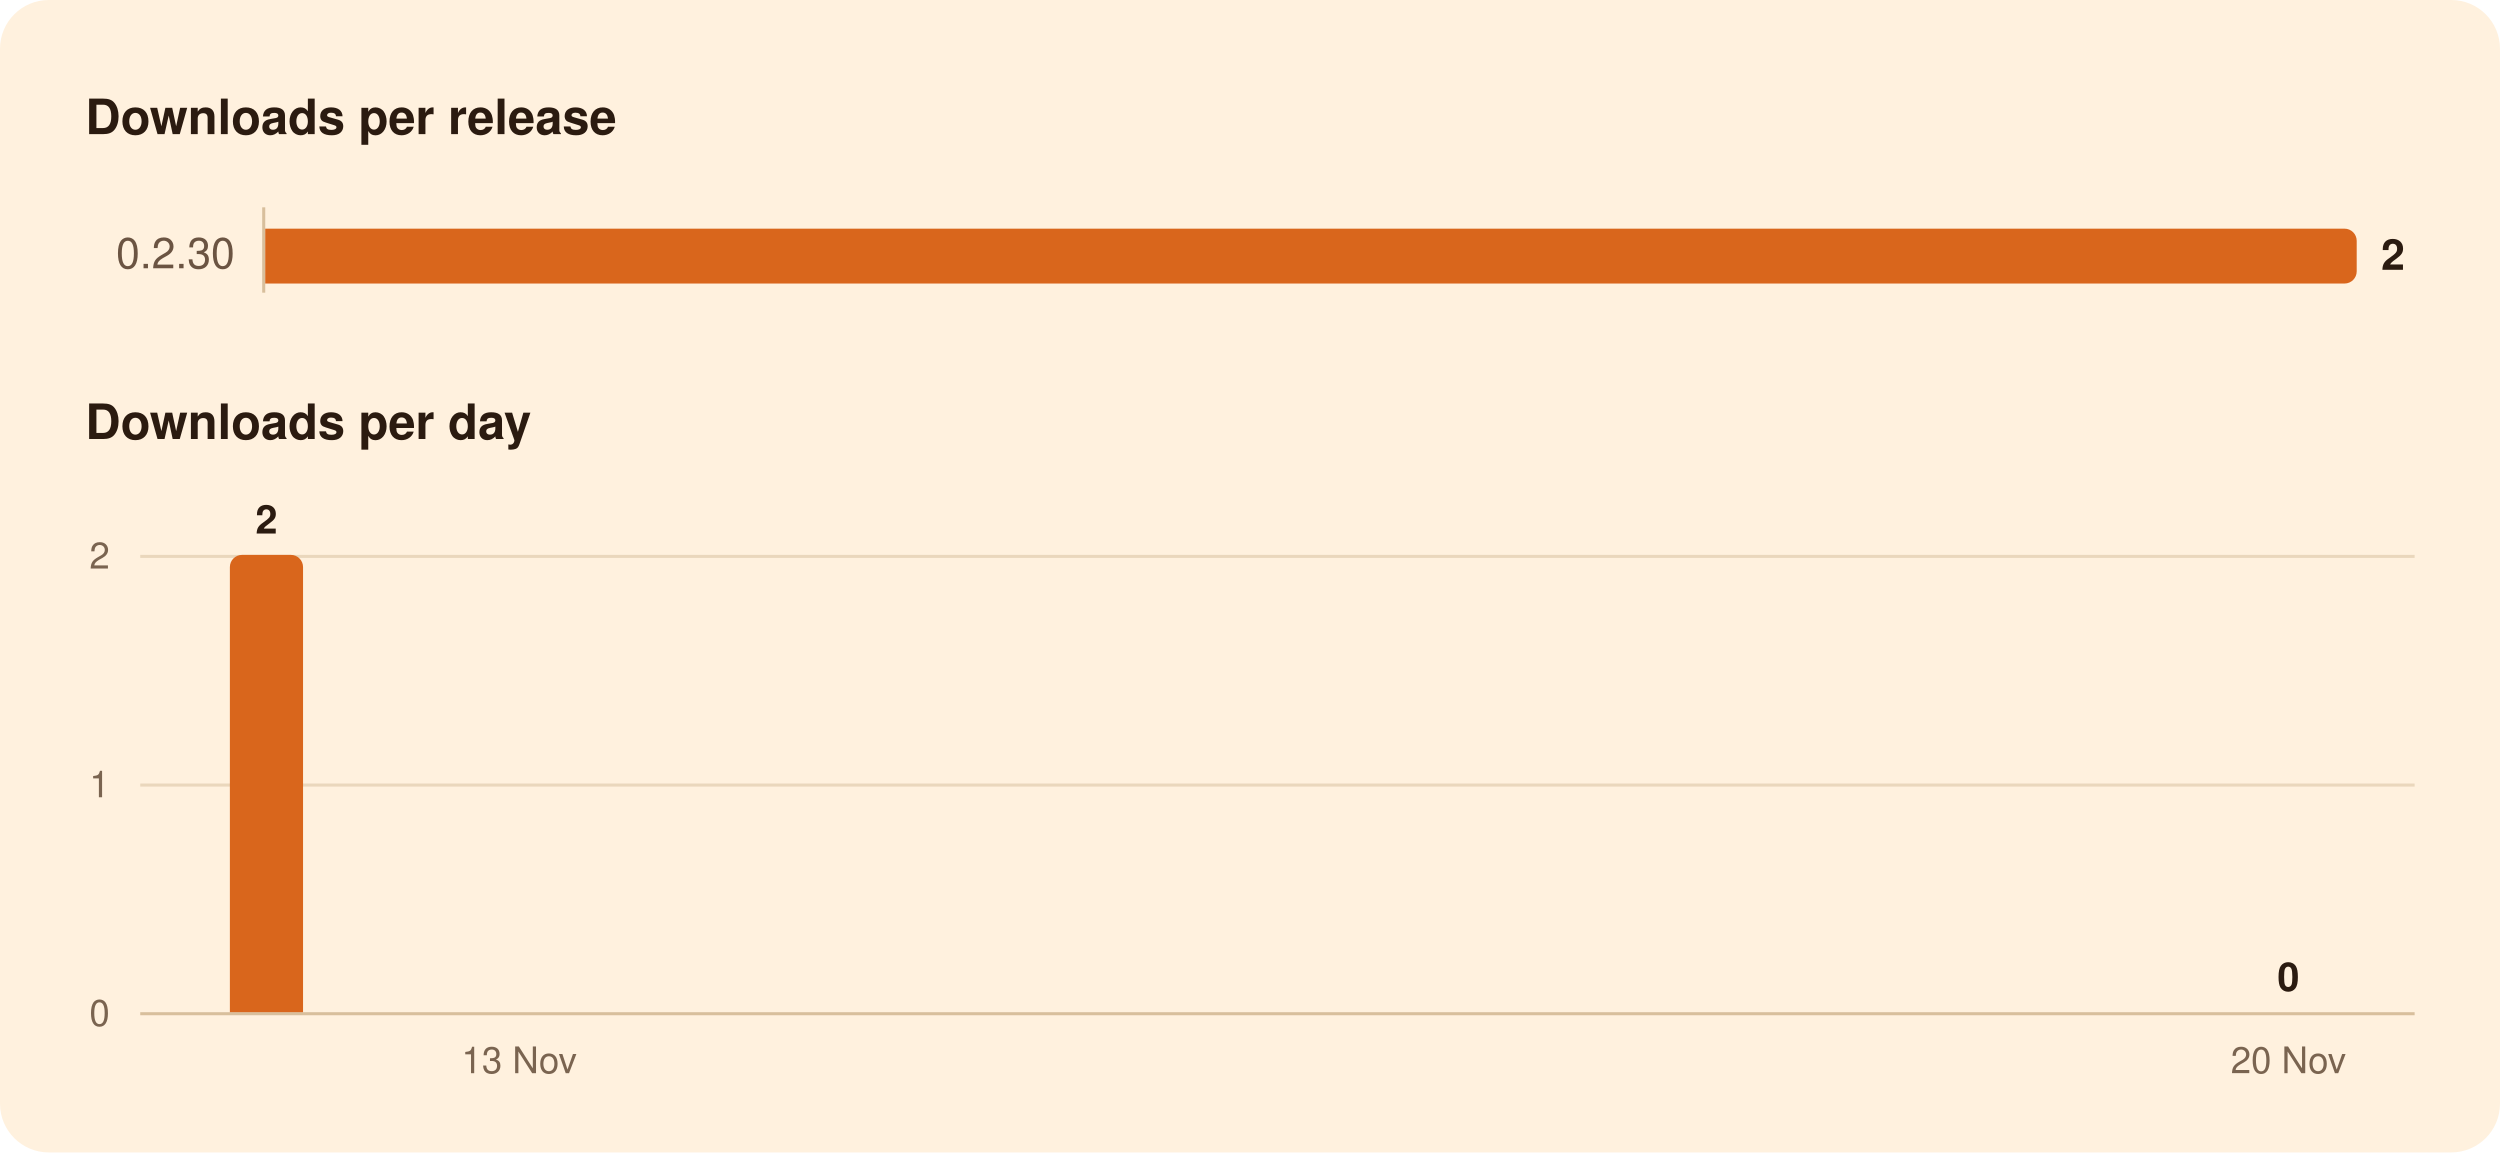
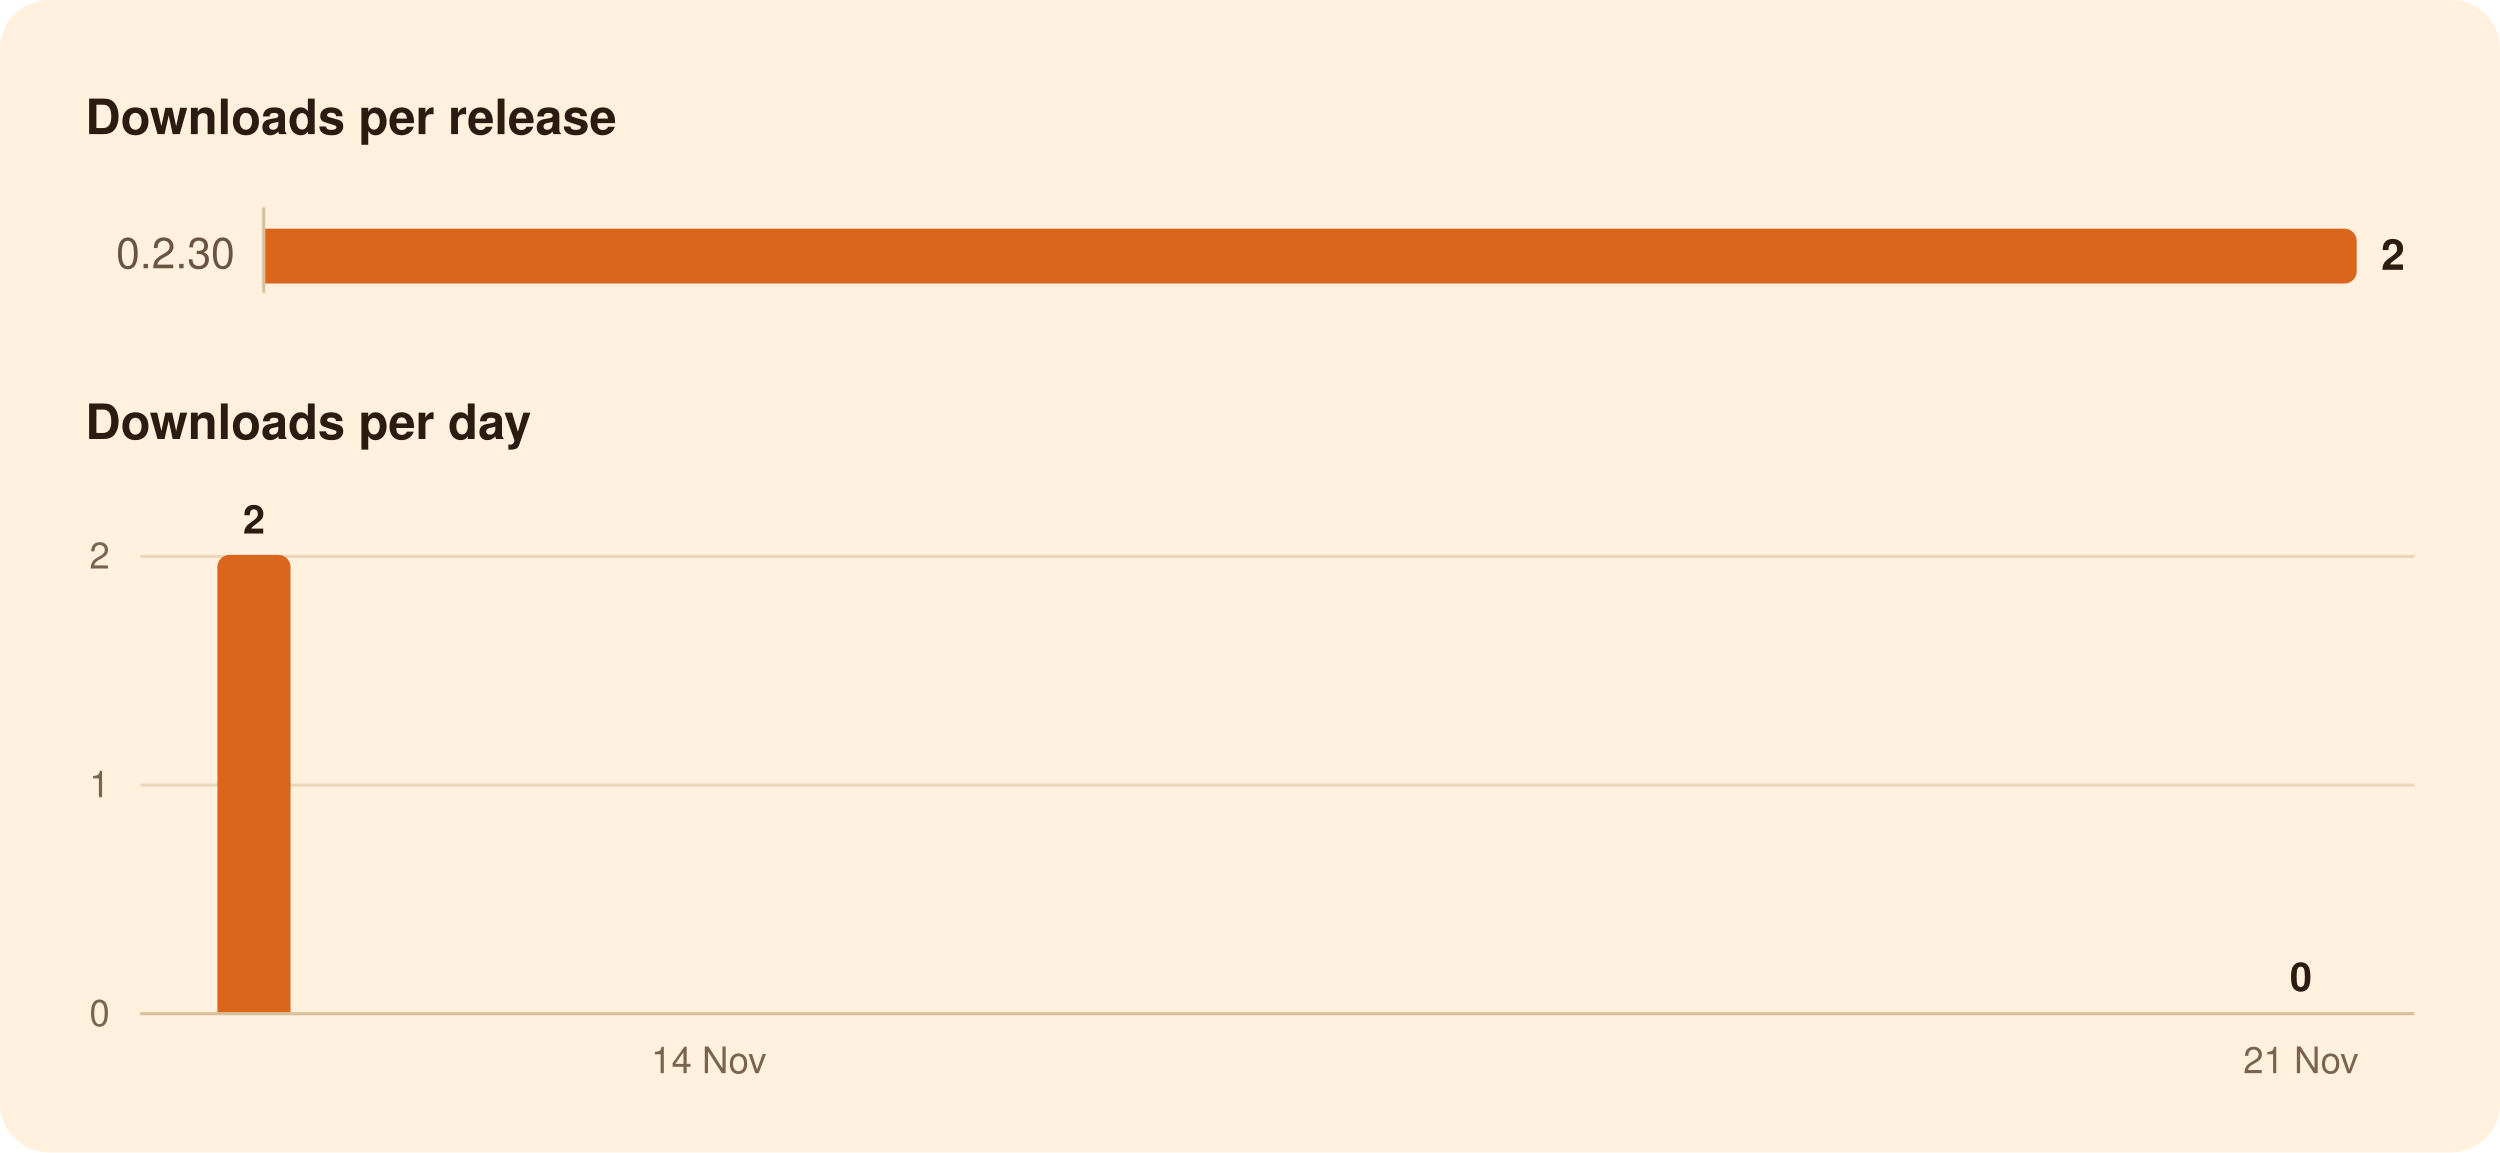
<svg xmlns="http://www.w3.org/2000/svg" width="820" height="378" viewBox="0 0 820 378" role="img" aria-labelledby="title">
  <rect width="820" height="378" rx="16" fill="#FFF1DE" />
  <g font-family="-apple-system, BlinkMacSystemFont, 'Segoe UI', system-ui, Helvetica, Arial, sans-serif">
    <path d="M86.5,68.0L86.5,96.0" stroke="#D8BF9C" stroke-width="1" />
    <path d="M46.0,257.5L792.0,257.5" stroke="#EAD7BC" stroke-width="1" />
    <path d="M46.0,182.5L792.0,182.5" stroke="#EAD7BC" stroke-width="1" />
    <path d="M46.0,332.5L792.0,332.5" stroke="#D8BF9C" stroke-width="1" />
    <path d="M87.0,75.0H769.0A4.0,4.0 0 0 1 773.0,79.0V89.0A4.0,4.0 0 0 1 769.0,93.0H87.0Z" fill="#D9661C" />
-     <path d="M75.4,332.0V186.0A4.0,4.0 0 0 1 79.4,182.0H95.4A4.0,4.0 0 0 1 99.4,186.0V332.0Z" fill="#D9661C" />
+     <path d="M71.3,332.0V186.0A4.0,4.0 0 0 1 75.3,182.0H91.3A4.0,4.0 0 0 1 95.3,186.0V332.0Z" fill="#D9661C" />
    <text x="28.0" y="44.0" font-size="16" fill="#2B1B10" font-weight="600">Downloads per release</text>
    <text x="77.0" y="88.0" font-size="14" fill="#6B5442" text-anchor="end" style="font-variant-numeric: tabular-nums">0.2.30</text>
    <text x="781.0" y="88.5" font-size="14" fill="#2B1B10" font-weight="600">2</text>
    <text x="28.0" y="144.0" font-size="16" fill="#2B1B10" font-weight="600">Downloads per day</text>
-     <text x="750.6" y="325.0" font-size="13" fill="#2B1B10" font-weight="600" text-anchor="middle">0</text>
-     <text x="87.4" y="175.0" font-size="13" fill="#2B1B10" font-weight="600" text-anchor="middle">2</text>
+     <text x="754.7" y="325.0" font-size="13" fill="#2B1B10" font-weight="600" text-anchor="middle">0</text>
+     <text x="83.3" y="175.0" font-size="13" fill="#2B1B10" font-weight="600" text-anchor="middle">2</text>
    <text x="36.0" y="336.5" font-size="12" fill="#7A6450" text-anchor="end" style="font-variant-numeric: tabular-nums">0</text>
    <text x="36.0" y="261.5" font-size="12" fill="#7A6450" text-anchor="end" style="font-variant-numeric: tabular-nums">1</text>
    <text x="36.0" y="186.5" font-size="12" fill="#7A6450" text-anchor="end" style="font-variant-numeric: tabular-nums">2</text>
-     <text x="750.6" y="352.0" font-size="12" fill="#7A6450" text-anchor="middle">20 Nov</text>
-     <text x="170.3" y="352.0" font-size="12" fill="#7A6450" text-anchor="middle">13 Nov</text>
+     <text x="754.7" y="352.0" font-size="12" fill="#7A6450" text-anchor="middle">21 Nov</text>
+     <text x="232.5" y="352.0" font-size="12" fill="#7A6450" text-anchor="middle">14 Nov</text>
  </g>
</svg>
